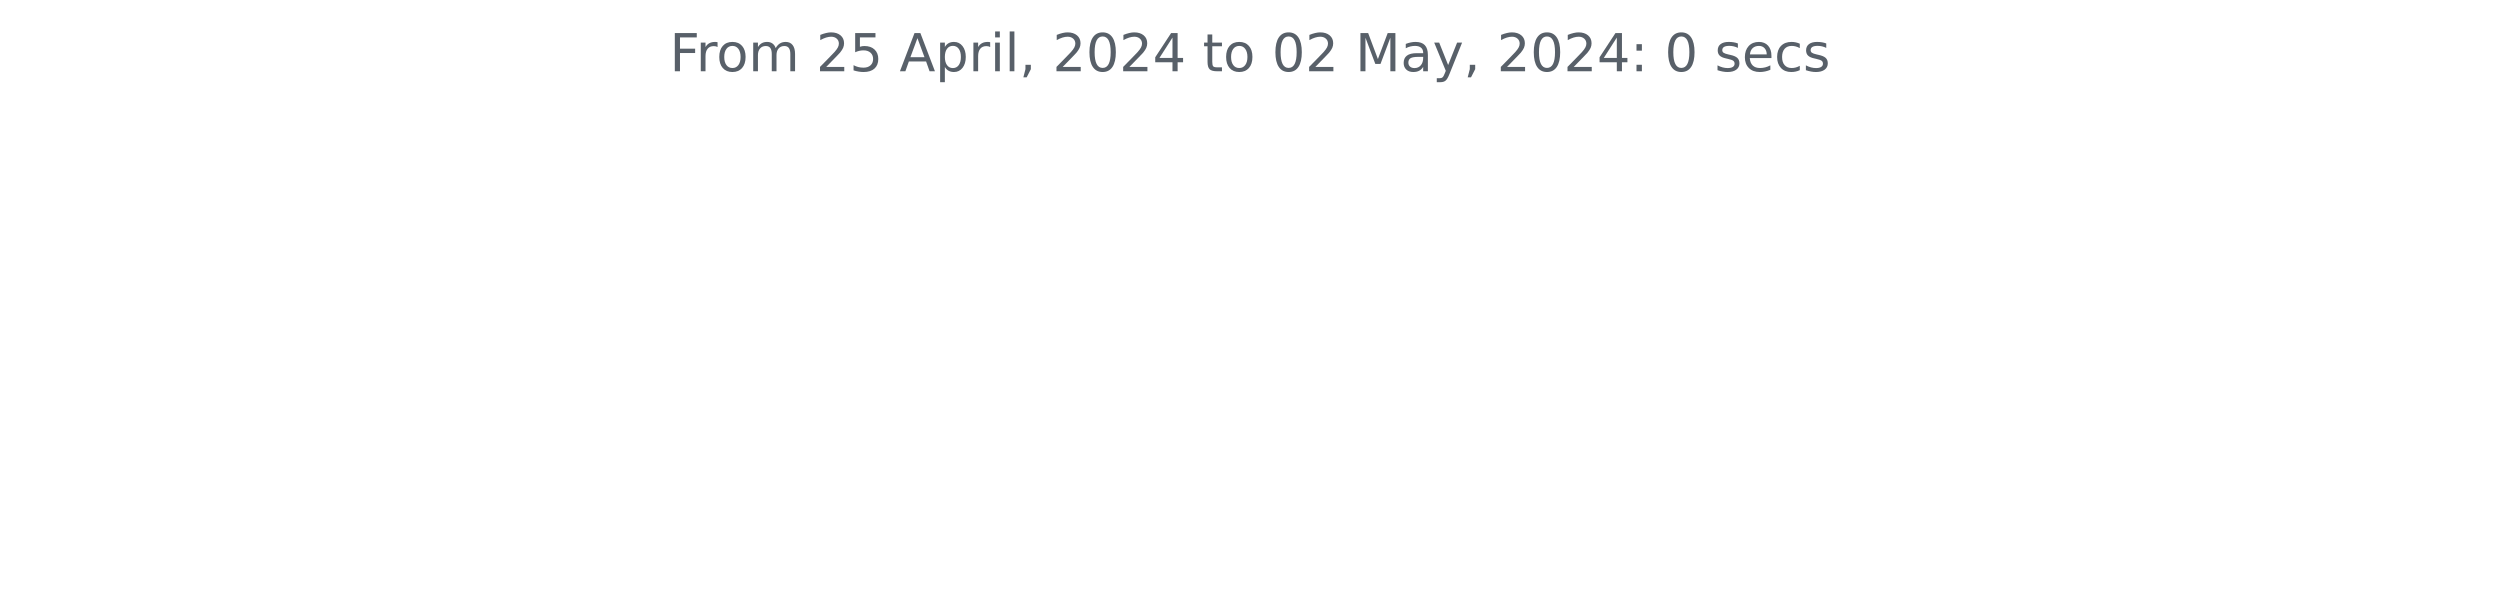
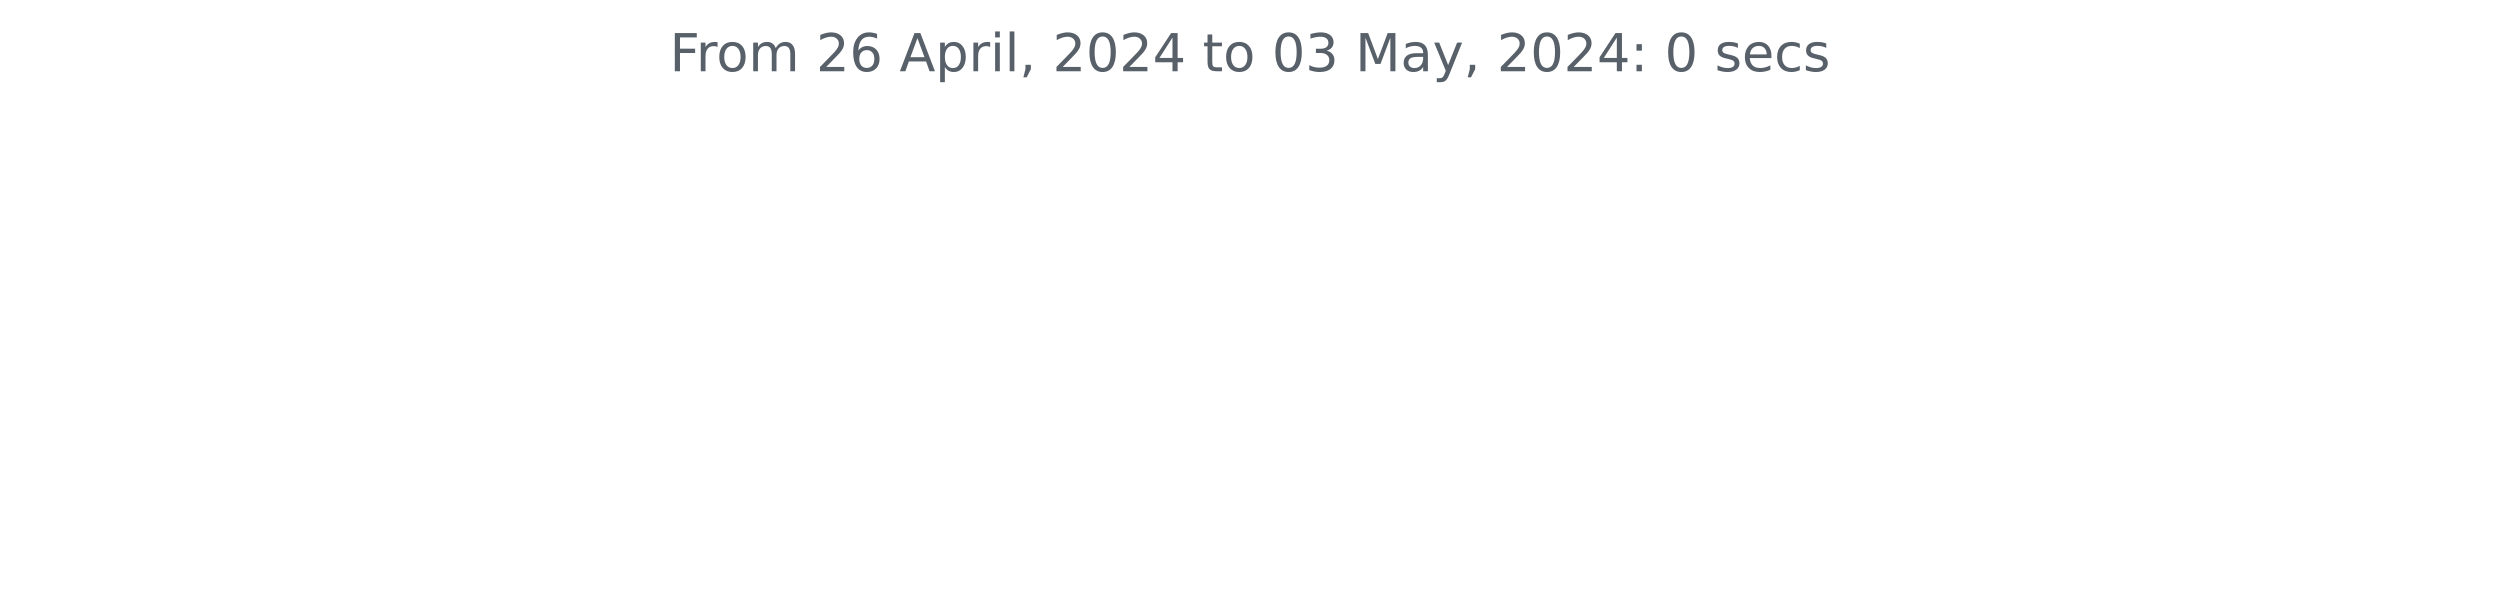
<svg xmlns="http://www.w3.org/2000/svg" xmlns:xlink="http://www.w3.org/1999/xlink" width="572.4pt" height="140.398pt" viewBox="0 0 572.4 140.398" version="1.1">
  <defs>
    <style type="text/css">*{stroke-linejoin: round; stroke-linecap: butt}</style>
  </defs>
  <g id="figure_1">
    <g id="patch_1">
      <path d="M 0 140.398  L 572.4 140.398  L 572.4 0  L 0 0  L 0 140.398  z " style="fill: none" />
    </g>
    <g id="axes_1">
      <g id="matplotlib.axis_1" />
      <g id="matplotlib.axis_2" />
      <g id="text_1">
        <g style="fill: #586069" transform="translate(153.3281 16.31812) scale(0.12 -0.12)">
          <defs>
            <path id="DejaVuSans-46" d="M 628 4666  L 3309 4666  L 3309 4134  L 1259 4134  L 1259 2759  L 3109 2759  L 3109 2228  L 1259 2228  L 1259 0  L 628 0  L 628 4666  z " transform="scale(0.015625)" />
            <path id="DejaVuSans-72" d="M 2631 2963  Q 2534 3019 2420 3045  Q 2306 3072 2169 3072  Q 1681 3072 1420 2755  Q 1159 2438 1159 1844  L 1159 0  L 581 0  L 581 3500  L 1159 3500  L 1159 2956  Q 1341 3275 1631 3429  Q 1922 3584 2338 3584  Q 2397 3584 2469 3576  Q 2541 3569 2628 3553  L 2631 2963  z " transform="scale(0.015625)" />
            <path id="DejaVuSans-6f" d="M 1959 3097  Q 1497 3097 1228 2736  Q 959 2375 959 1747  Q 959 1119 1226 758  Q 1494 397 1959 397  Q 2419 397 2687 759  Q 2956 1122 2956 1747  Q 2956 2369 2687 2733  Q 2419 3097 1959 3097  z M 1959 3584  Q 2709 3584 3137 3096  Q 3566 2609 3566 1747  Q 3566 888 3137 398  Q 2709 -91 1959 -91  Q 1206 -91 779 398  Q 353 888 353 1747  Q 353 2609 779 3096  Q 1206 3584 1959 3584  z " transform="scale(0.015625)" />
            <path id="DejaVuSans-6d" d="M 3328 2828  Q 3544 3216 3844 3400  Q 4144 3584 4550 3584  Q 5097 3584 5394 3201  Q 5691 2819 5691 2113  L 5691 0  L 5113 0  L 5113 2094  Q 5113 2597 4934 2840  Q 4756 3084 4391 3084  Q 3944 3084 3684 2787  Q 3425 2491 3425 1978  L 3425 0  L 2847 0  L 2847 2094  Q 2847 2600 2669 2842  Q 2491 3084 2119 3084  Q 1678 3084 1418 2786  Q 1159 2488 1159 1978  L 1159 0  L 581 0  L 581 3500  L 1159 3500  L 1159 2956  Q 1356 3278 1631 3431  Q 1906 3584 2284 3584  Q 2666 3584 2933 3390  Q 3200 3197 3328 2828  z " transform="scale(0.015625)" />
            <path id="DejaVuSans-20" transform="scale(0.015625)" />
            <path id="DejaVuSans-32" d="M 1228 531  L 3431 531  L 3431 0  L 469 0  L 469 531  Q 828 903 1448 1529  Q 2069 2156 2228 2338  Q 2531 2678 2651 2914  Q 2772 3150 2772 3378  Q 2772 3750 2511 3984  Q 2250 4219 1831 4219  Q 1534 4219 1204 4116  Q 875 4013 500 3803  L 500 4441  Q 881 4594 1212 4672  Q 1544 4750 1819 4750  Q 2544 4750 2975 4387  Q 3406 4025 3406 3419  Q 3406 3131 3298 2873  Q 3191 2616 2906 2266  Q 2828 2175 2409 1742  Q 1991 1309 1228 531  z " transform="scale(0.015625)" />
-             <path id="DejaVuSans-35" d="M 691 4666  L 3169 4666  L 3169 4134  L 1269 4134  L 1269 2991  Q 1406 3038 1543 3061  Q 1681 3084 1819 3084  Q 2600 3084 3056 2656  Q 3513 2228 3513 1497  Q 3513 744 3044 326  Q 2575 -91 1722 -91  Q 1428 -91 1123 -41  Q 819 9 494 109  L 494 744  Q 775 591 1075 516  Q 1375 441 1709 441  Q 2250 441 2565 725  Q 2881 1009 2881 1497  Q 2881 1984 2565 2268  Q 2250 2553 1709 2553  Q 1456 2553 1204 2497  Q 953 2441 691 2322  L 691 4666  z " transform="scale(0.015625)" />
+             <path id="DejaVuSans-36" d="M 2113 2584  Q 1688 2584 1439 2293  Q 1191 2003 1191 1497  Q 1191 994 1439 701  Q 1688 409 2113 409  Q 2538 409 2786 701  Q 3034 994 3034 1497  Q 3034 2003 2786 2293  Q 2538 2584 2113 2584  z M 3366 4563  L 3366 3988  Q 3128 4100 2886 4159  Q 2644 4219 2406 4219  Q 1781 4219 1451 3797  Q 1122 3375 1075 2522  Q 1259 2794 1537 2939  Q 1816 3084 2150 3084  Q 2853 3084 3261 2657  Q 3669 2231 3669 1497  Q 3669 778 3244 343  Q 2819 -91 2113 -91  Q 1303 -91 875 529  Q 447 1150 447 2328  Q 447 3434 972 4092  Q 1497 4750 2381 4750  Q 2619 4750 2861 4703  Q 3103 4656 3366 4563  z " transform="scale(0.015625)" />
            <path id="DejaVuSans-41" d="M 2188 4044  L 1331 1722  L 3047 1722  L 2188 4044  z M 1831 4666  L 2547 4666  L 4325 0  L 3669 0  L 3244 1197  L 1141 1197  L 716 0  L 50 0  L 1831 4666  z " transform="scale(0.015625)" />
            <path id="DejaVuSans-70" d="M 1159 525  L 1159 -1331  L 581 -1331  L 581 3500  L 1159 3500  L 1159 2969  Q 1341 3281 1617 3432  Q 1894 3584 2278 3584  Q 2916 3584 3314 3078  Q 3713 2572 3713 1747  Q 3713 922 3314 415  Q 2916 -91 2278 -91  Q 1894 -91 1617 61  Q 1341 213 1159 525  z M 3116 1747  Q 3116 2381 2855 2742  Q 2594 3103 2138 3103  Q 1681 3103 1420 2742  Q 1159 2381 1159 1747  Q 1159 1113 1420 752  Q 1681 391 2138 391  Q 2594 391 2855 752  Q 3116 1113 3116 1747  z " transform="scale(0.015625)" />
            <path id="DejaVuSans-69" d="M 603 3500  L 1178 3500  L 1178 0  L 603 0  L 603 3500  z M 603 4863  L 1178 4863  L 1178 4134  L 603 4134  L 603 4863  z " transform="scale(0.015625)" />
            <path id="DejaVuSans-6c" d="M 603 4863  L 1178 4863  L 1178 0  L 603 0  L 603 4863  z " transform="scale(0.015625)" />
            <path id="DejaVuSans-2c" d="M 750 794  L 1409 794  L 1409 256  L 897 -744  L 494 -744  L 750 256  L 750 794  z " transform="scale(0.015625)" />
            <path id="DejaVuSans-30" d="M 2034 4250  Q 1547 4250 1301 3770  Q 1056 3291 1056 2328  Q 1056 1369 1301 889  Q 1547 409 2034 409  Q 2525 409 2770 889  Q 3016 1369 3016 2328  Q 3016 3291 2770 3770  Q 2525 4250 2034 4250  z M 2034 4750  Q 2819 4750 3233 4129  Q 3647 3509 3647 2328  Q 3647 1150 3233 529  Q 2819 -91 2034 -91  Q 1250 -91 836 529  Q 422 1150 422 2328  Q 422 3509 836 4129  Q 1250 4750 2034 4750  z " transform="scale(0.015625)" />
            <path id="DejaVuSans-34" d="M 2419 4116  L 825 1625  L 2419 1625  L 2419 4116  z M 2253 4666  L 3047 4666  L 3047 1625  L 3713 1625  L 3713 1100  L 3047 1100  L 3047 0  L 2419 0  L 2419 1100  L 313 1100  L 313 1709  L 2253 4666  z " transform="scale(0.015625)" />
            <path id="DejaVuSans-74" d="M 1172 4494  L 1172 3500  L 2356 3500  L 2356 3053  L 1172 3053  L 1172 1153  Q 1172 725 1289 603  Q 1406 481 1766 481  L 2356 481  L 2356 0  L 1766 0  Q 1100 0 847 248  Q 594 497 594 1153  L 594 3053  L 172 3053  L 172 3500  L 594 3500  L 594 4494  L 1172 4494  z " transform="scale(0.015625)" />
+             <path id="DejaVuSans-33" d="M 2597 2516  Q 3050 2419 3304 2112  Q 3559 1806 3559 1356  Q 3559 666 3084 287  Q 2609 -91 1734 -91  Q 1441 -91 1130 -33  Q 819 25 488 141  L 488 750  Q 750 597 1062 519  Q 1375 441 1716 441  Q 2309 441 2620 675  Q 2931 909 2931 1356  Q 2931 1769 2642 2001  Q 2353 2234 1838 2234  L 1294 2234  L 1294 2753  L 1863 2753  Q 2328 2753 2575 2939  Q 2822 3125 2822 3475  Q 2822 3834 2567 4026  Q 2313 4219 1838 4219  Q 1578 4219 1281 4162  Q 984 4106 628 3988  L 628 4550  Q 988 4650 1302 4700  Q 1616 4750 1894 4750  Q 2613 4750 3031 4423  Q 3450 4097 3450 3541  Q 3450 3153 3228 2886  Q 3006 2619 2597 2516  z " transform="scale(0.015625)" />
            <path id="DejaVuSans-4d" d="M 628 4666  L 1569 4666  L 2759 1491  L 3956 4666  L 4897 4666  L 4897 0  L 4281 0  L 4281 4097  L 3078 897  L 2444 897  L 1241 4097  L 1241 0  L 628 0  L 628 4666  z " transform="scale(0.015625)" />
            <path id="DejaVuSans-61" d="M 2194 1759  Q 1497 1759 1228 1600  Q 959 1441 959 1056  Q 959 750 1161 570  Q 1363 391 1709 391  Q 2188 391 2477 730  Q 2766 1069 2766 1631  L 2766 1759  L 2194 1759  z M 3341 1997  L 3341 0  L 2766 0  L 2766 531  Q 2569 213 2275 61  Q 1981 -91 1556 -91  Q 1019 -91 701 211  Q 384 513 384 1019  Q 384 1609 779 1909  Q 1175 2209 1959 2209  L 2766 2209  L 2766 2266  Q 2766 2663 2505 2880  Q 2244 3097 1772 3097  Q 1472 3097 1187 3025  Q 903 2953 641 2809  L 641 3341  Q 956 3463 1253 3523  Q 1550 3584 1831 3584  Q 2591 3584 2966 3190  Q 3341 2797 3341 1997  z " transform="scale(0.015625)" />
            <path id="DejaVuSans-79" d="M 2059 -325  Q 1816 -950 1584 -1140  Q 1353 -1331 966 -1331  L 506 -1331  L 506 -850  L 844 -850  Q 1081 -850 1212 -737  Q 1344 -625 1503 -206  L 1606 56  L 191 3500  L 800 3500  L 1894 763  L 2988 3500  L 3597 3500  L 2059 -325  z " transform="scale(0.015625)" />
            <path id="DejaVuSans-3a" d="M 750 794  L 1409 794  L 1409 0  L 750 0  L 750 794  z M 750 3309  L 1409 3309  L 1409 2516  L 750 2516  L 750 3309  z " transform="scale(0.015625)" />
            <path id="DejaVuSans-73" d="M 2834 3397  L 2834 2853  Q 2591 2978 2328 3040  Q 2066 3103 1784 3103  Q 1356 3103 1142 2972  Q 928 2841 928 2578  Q 928 2378 1081 2264  Q 1234 2150 1697 2047  L 1894 2003  Q 2506 1872 2764 1633  Q 3022 1394 3022 966  Q 3022 478 2636 193  Q 2250 -91 1575 -91  Q 1294 -91 989 -36  Q 684 19 347 128  L 347 722  Q 666 556 975 473  Q 1284 391 1588 391  Q 1994 391 2212 530  Q 2431 669 2431 922  Q 2431 1156 2273 1281  Q 2116 1406 1581 1522  L 1381 1569  Q 847 1681 609 1914  Q 372 2147 372 2553  Q 372 3047 722 3315  Q 1072 3584 1716 3584  Q 2034 3584 2315 3537  Q 2597 3491 2834 3397  z " transform="scale(0.015625)" />
            <path id="DejaVuSans-65" d="M 3597 1894  L 3597 1613  L 953 1613  Q 991 1019 1311 708  Q 1631 397 2203 397  Q 2534 397 2845 478  Q 3156 559 3463 722  L 3463 178  Q 3153 47 2828 -22  Q 2503 -91 2169 -91  Q 1331 -91 842 396  Q 353 884 353 1716  Q 353 2575 817 3079  Q 1281 3584 2069 3584  Q 2775 3584 3186 3129  Q 3597 2675 3597 1894  z M 3022 2063  Q 3016 2534 2758 2815  Q 2500 3097 2075 3097  Q 1594 3097 1305 2825  Q 1016 2553 972 2059  L 3022 2063  z " transform="scale(0.015625)" />
            <path id="DejaVuSans-63" d="M 3122 3366  L 3122 2828  Q 2878 2963 2633 3030  Q 2388 3097 2138 3097  Q 1578 3097 1268 2742  Q 959 2388 959 1747  Q 959 1106 1268 751  Q 1578 397 2138 397  Q 2388 397 2633 464  Q 2878 531 3122 666  L 3122 134  Q 2881 22 2623 -34  Q 2366 -91 2075 -91  Q 1284 -91 818 406  Q 353 903 353 1747  Q 353 2603 823 3093  Q 1294 3584 2113 3584  Q 2378 3584 2631 3529  Q 2884 3475 3122 3366  z " transform="scale(0.015625)" />
          </defs>
          <use xlink:href="#DejaVuSans-46" />
          <use xlink:href="#DejaVuSans-72" x="50.27" />
          <use xlink:href="#DejaVuSans-6f" x="89.133" />
          <use xlink:href="#DejaVuSans-6d" x="150.314" />
          <use xlink:href="#DejaVuSans-20" x="247.727" />
          <use xlink:href="#DejaVuSans-32" x="279.514" />
-           <use xlink:href="#DejaVuSans-35" x="343.137" />
+           <use xlink:href="#DejaVuSans-36" x="343.137" />
          <use xlink:href="#DejaVuSans-20" x="406.76" />
          <use xlink:href="#DejaVuSans-41" x="438.547" />
          <use xlink:href="#DejaVuSans-70" x="506.955" />
          <use xlink:href="#DejaVuSans-72" x="570.432" />
          <use xlink:href="#DejaVuSans-69" x="611.545" />
          <use xlink:href="#DejaVuSans-6c" x="639.328" />
          <use xlink:href="#DejaVuSans-2c" x="667.111" />
          <use xlink:href="#DejaVuSans-20" x="698.898" />
          <use xlink:href="#DejaVuSans-32" x="730.686" />
          <use xlink:href="#DejaVuSans-30" x="794.309" />
          <use xlink:href="#DejaVuSans-32" x="857.932" />
          <use xlink:href="#DejaVuSans-34" x="921.555" />
          <use xlink:href="#DejaVuSans-20" x="985.178" />
          <use xlink:href="#DejaVuSans-74" x="1016.965" />
          <use xlink:href="#DejaVuSans-6f" x="1056.174" />
          <use xlink:href="#DejaVuSans-20" x="1117.355" />
          <use xlink:href="#DejaVuSans-30" x="1149.143" />
-           <use xlink:href="#DejaVuSans-32" x="1212.766" />
+           <use xlink:href="#DejaVuSans-33" x="1212.766" />
          <use xlink:href="#DejaVuSans-20" x="1276.389" />
          <use xlink:href="#DejaVuSans-4d" x="1308.176" />
          <use xlink:href="#DejaVuSans-61" x="1394.455" />
          <use xlink:href="#DejaVuSans-79" x="1455.734" />
          <use xlink:href="#DejaVuSans-2c" x="1514.914" />
          <use xlink:href="#DejaVuSans-20" x="1546.701" />
          <use xlink:href="#DejaVuSans-32" x="1578.488" />
          <use xlink:href="#DejaVuSans-30" x="1642.111" />
          <use xlink:href="#DejaVuSans-32" x="1705.734" />
          <use xlink:href="#DejaVuSans-34" x="1769.357" />
          <use xlink:href="#DejaVuSans-3a" x="1832.98" />
          <use xlink:href="#DejaVuSans-20" x="1866.672" />
          <use xlink:href="#DejaVuSans-30" x="1898.459" />
          <use xlink:href="#DejaVuSans-20" x="1962.082" />
          <use xlink:href="#DejaVuSans-73" x="1993.869" />
          <use xlink:href="#DejaVuSans-65" x="2045.969" />
          <use xlink:href="#DejaVuSans-63" x="2107.492" />
          <use xlink:href="#DejaVuSans-73" x="2162.473" />
        </g>
      </g>
    </g>
  </g>
</svg>
